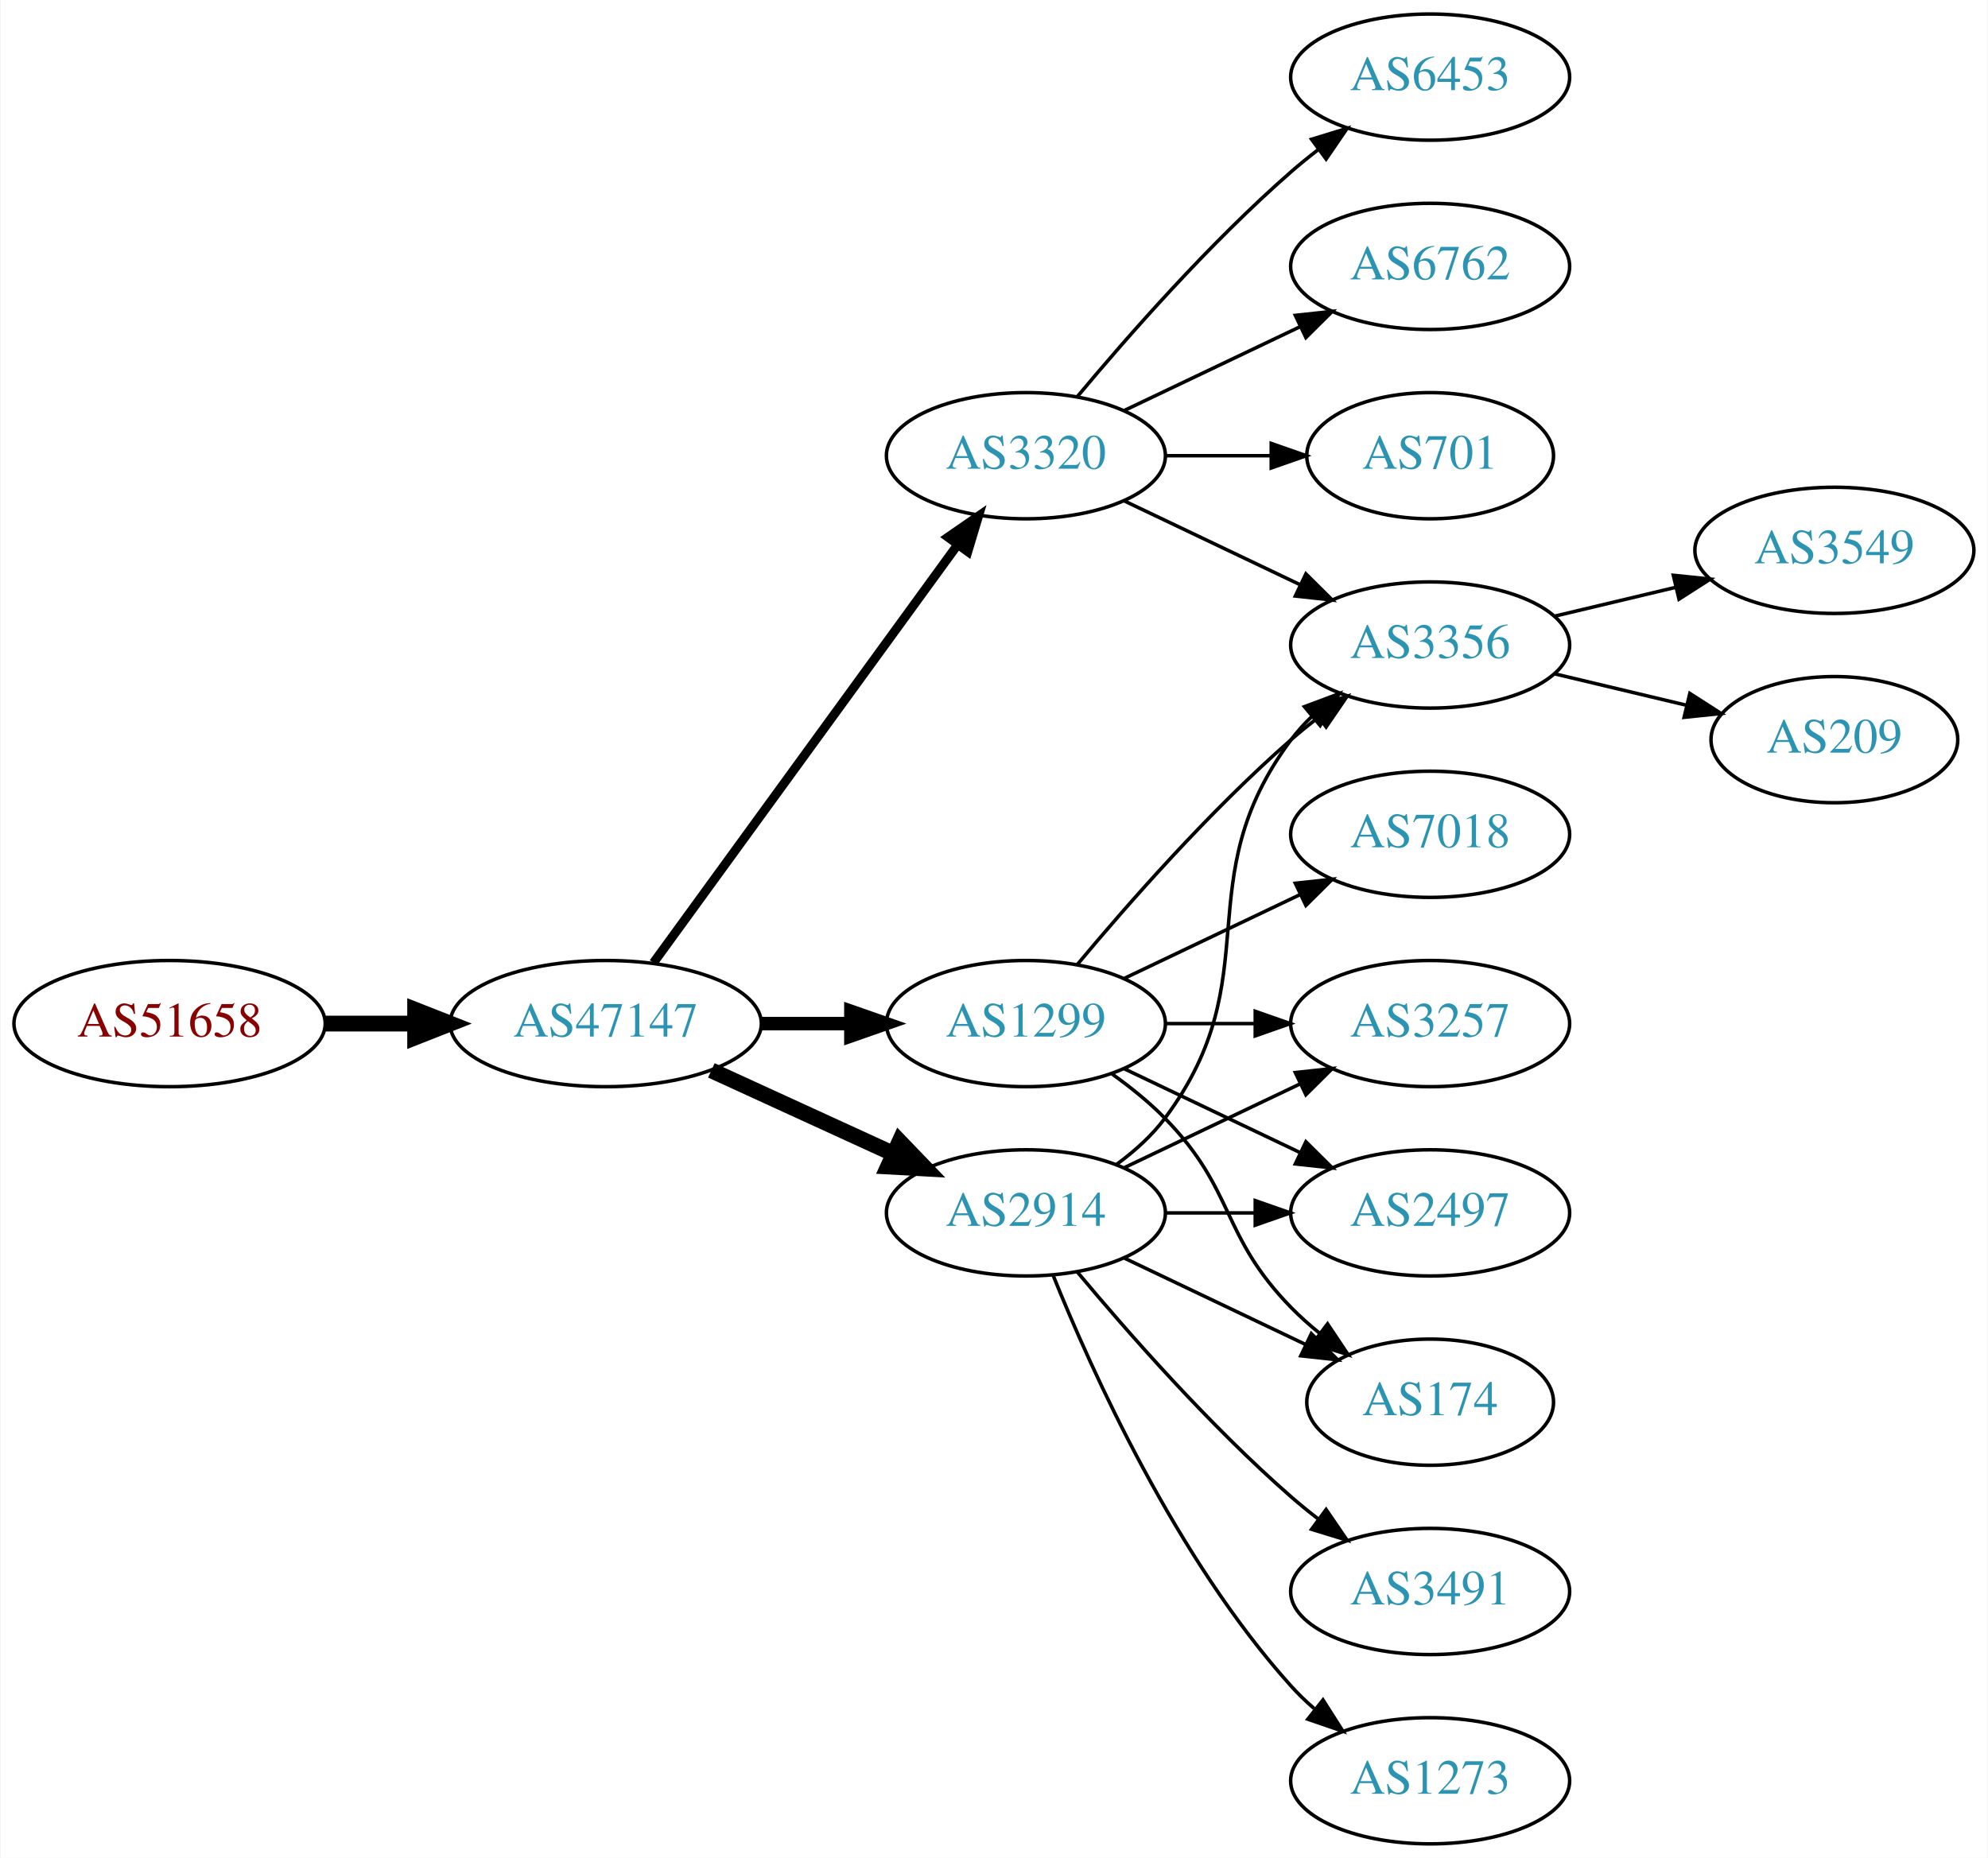
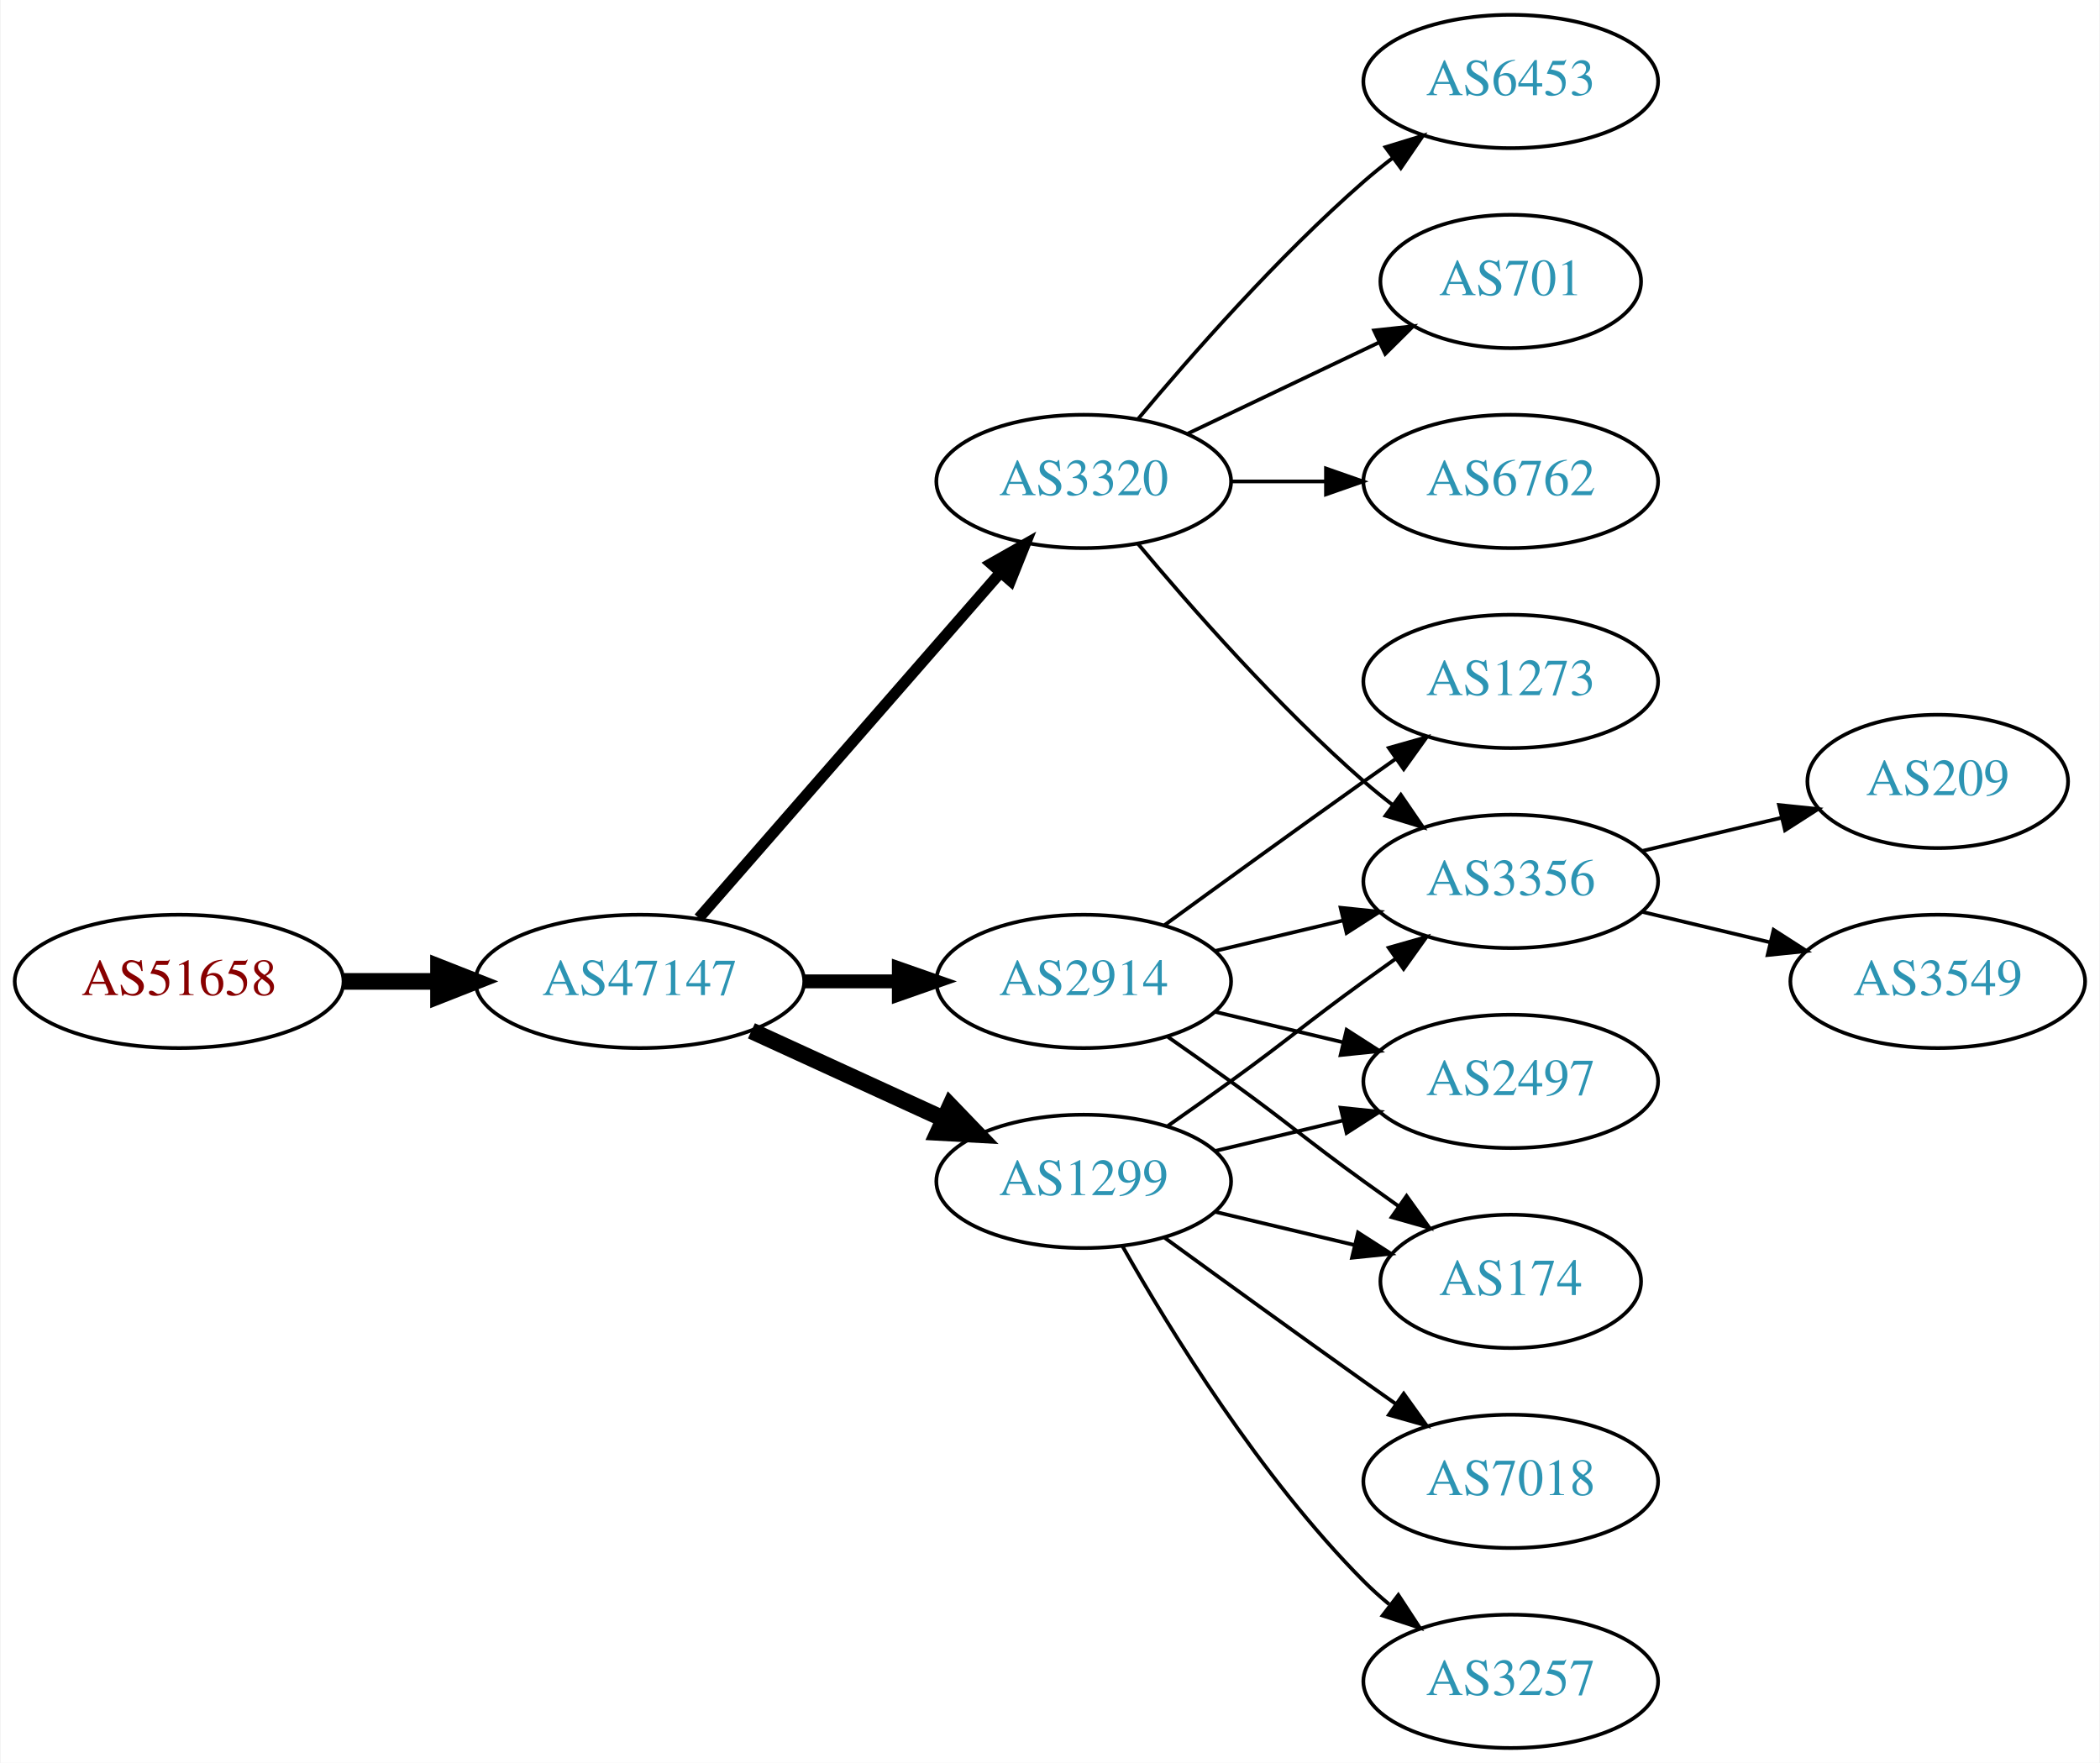
- <svg xmlns="http://www.w3.org/2000/svg" xmlns:xlink="http://www.w3.org/1999/xlink" width="567pt" height="530pt" viewBox="0.00 0.00 566.66 530.00">
-   <g id="graph0" class="graph" transform="scale(1 1) rotate(0) translate(4 526)">
-     <polygon fill="white" stroke="none" points="-4,4 -4,-526 562.663,-526 562.663,4 -4,4" />
+ <svg xmlns="http://www.w3.org/2000/svg" xmlns:xlink="http://www.w3.org/1999/xlink" width="567pt" height="476pt" viewBox="0.00 0.00 566.66 476.00">
+   <g id="graph0" class="graph" transform="scale(1 1) rotate(0) translate(4 472)">
+     <polygon fill="white" stroke="none" points="-4,4 -4,-472 562.663,-472 562.663,4 -4,4" />
    <g id="node1" class="node">
      <g id="a_node1">
        <a xlink:href="/asn/51658" xlink:title="AS51658 ~ Patrick Janesch trading as Lucesem [AT]">
-           <ellipse fill="#ffffff" stroke="black" cx="44.196" cy="-234" rx="44.393" ry="18" />
-           <text text-anchor="middle" x="44.196" y="-230.3" font-family="Times,serif" font-size="14.00" fill="#880000">AS51658</text>
+           <ellipse fill="#ffffff" stroke="black" cx="44.196" cy="-207" rx="44.393" ry="18" />
+           <text text-anchor="middle" x="44.196" y="-203.3" font-family="Times,serif" font-size="14.00" fill="#880000">AS51658</text>
        </a>
      </g>
    </g>
    <g id="node2" class="node">
      <g id="a_node2">
        <a xlink:href="/asn/47147" xlink:title="AS47147 ~ ANEXIA Internetdienstleistungs GmbH [AT]">
-           <ellipse fill="#ffffff" stroke="black" cx="168.588" cy="-234" rx="44.393" ry="18" />
-           <text text-anchor="middle" x="168.588" y="-230.3" font-family="Times,serif" font-size="14.00" fill="#2c94b3">AS47147</text>
+           <ellipse fill="#ffffff" stroke="black" cx="168.588" cy="-207" rx="44.393" ry="18" />
+           <text text-anchor="middle" x="168.588" y="-203.3" font-family="Times,serif" font-size="14.00" fill="#2c94b3">AS47147</text>
        </a>
      </g>
    </g>
    <g id="edge1" class="edge">
-       <path fill="none" stroke="black" stroke-width="4.5" d="M88.692,-234C96.898,-234 105.569,-234 114.041,-234" />
-       <polygon fill="black" stroke="black" stroke-width="4.5" points="114.233,-237.938 124.233,-234 114.233,-230.063 114.233,-237.938" />
+       <path fill="none" stroke="black" stroke-width="4.5" d="M88.692,-207C96.898,-207 105.569,-207 114.041,-207" />
+       <polygon fill="black" stroke="black" stroke-width="4.5" points="114.233,-210.938 124.233,-207 114.233,-203.063 114.233,-210.938" />
    </g>
    <g id="node3" class="node">
      <g id="a_node3">
-         <a xlink:href="/asn/3320" xlink:title="AS3320 ~ DTAG [DE]">
-           <ellipse fill="#ffffff" stroke="black" cx="288.431" cy="-396" rx="39.794" ry="18" />
-           <text text-anchor="middle" x="288.431" y="-392.3" font-family="Times,serif" font-size="14.00" fill="#2c94b3">AS3320</text>
+         <a xlink:href="/asn/2914" xlink:title="AS2914 ~ NTT America, Inc. [US]">
+           <ellipse fill="#ffffff" stroke="black" cx="288.431" cy="-207" rx="39.794" ry="18" />
+           <text text-anchor="middle" x="288.431" y="-203.3" font-family="Times,serif" font-size="14.00" fill="#2c94b3">AS2914</text>
        </a>
      </g>
    </g>
    <g id="edge2" class="edge">
-       <path fill="none" stroke="black" stroke-width="2.571" d="M182.199,-251.337C203.02,-279.96 244.683,-337.233 268.871,-370.486" />
-       <polygon fill="black" stroke="black" stroke-width="2.571" points="266.197,-372.76 274.91,-378.788 271.858,-368.642 266.197,-372.76" />
+       <path fill="none" stroke="black" stroke-width="3.75" d="M212.799,-207C221.112,-207 229.875,-207 238.357,-207" />
+       <polygon fill="black" stroke="black" stroke-width="3.75" points="238.516,-210.5 248.516,-207 238.516,-203.5 238.516,-210.5" />
    </g>
    <g id="node4" class="node">
      <g id="a_node4">
-         <a xlink:href="/asn/2914" xlink:title="AS2914 ~ NTT America, Inc. [US]">
-           <ellipse fill="#ffffff" stroke="black" cx="288.431" cy="-180" rx="39.794" ry="18" />
-           <text text-anchor="middle" x="288.431" y="-176.3" font-family="Times,serif" font-size="14.00" fill="#2c94b3">AS2914</text>
+         <a xlink:href="/asn/1299" xlink:title="AS1299 ~ Telia Carrier [EU]">
+           <ellipse fill="#ffffff" stroke="black" cx="288.431" cy="-153" rx="39.794" ry="18" />
+           <text text-anchor="middle" x="288.431" y="-149.3" font-family="Times,serif" font-size="14.00" fill="#2c94b3">AS1299</text>
        </a>
      </g>
    </g>
    <g id="edge3" class="edge">
-       <path fill="none" stroke="black" stroke-width="4.5" d="M198.718,-220.652C214.329,-213.498 233.727,-204.609 250.399,-196.97" />
-       <polygon fill="black" stroke="black" stroke-width="4.5" points="252.4,-200.384 259.851,-192.638 249.119,-193.225 252.4,-200.384" />
+       <path fill="none" stroke="black" stroke-width="4.5" d="M198.718,-193.652C214.329,-186.498 233.727,-177.609 250.399,-169.97" />
+       <polygon fill="black" stroke="black" stroke-width="4.5" points="252.4,-173.384 259.851,-165.638 249.119,-166.225 252.4,-173.384" />
    </g>
    <g id="node5" class="node">
      <g id="a_node5">
-         <a xlink:href="/asn/1299" xlink:title="AS1299 ~ Telia Carrier [EU]">
-           <ellipse fill="#ffffff" stroke="black" cx="288.431" cy="-234" rx="39.794" ry="18" />
-           <text text-anchor="middle" x="288.431" y="-230.3" font-family="Times,serif" font-size="14.00" fill="#2c94b3">AS1299</text>
+         <a xlink:href="/asn/3320" xlink:title="AS3320 ~ DTAG [DE]">
+           <ellipse fill="#ffffff" stroke="black" cx="288.431" cy="-342" rx="39.794" ry="18" />
+           <text text-anchor="middle" x="288.431" y="-338.3" font-family="Times,serif" font-size="14.00" fill="#2c94b3">AS3320</text>
        </a>
      </g>
    </g>
    <g id="edge4" class="edge">
-       <path fill="none" stroke="black" stroke-width="3.857" d="M212.799,-234C221.112,-234 229.875,-234 238.357,-234" />
-       <polygon fill="black" stroke="black" stroke-width="3.857" points="238.516,-237.5 248.516,-234 238.516,-230.5 238.516,-237.5" />
+       <path fill="none" stroke="black" stroke-width="3" d="M184.513,-224.098C205.056,-247.631 242.175,-290.155 265.771,-317.187" />
+       <polygon fill="black" stroke="black" stroke-width="3" points="263.414,-319.809 272.627,-325.041 268.688,-315.206 263.414,-319.809" />
    </g>
    <g id="node6" class="node">
      <g id="a_node6">
-         <a xlink:href="/asn/6453" xlink:title="AS6453 ~ TATA COMMUNICATIONS (AMERICA) INC [US]">
-           <ellipse fill="#ffffff" stroke="black" cx="403.724" cy="-504" rx="39.794" ry="18" />
-           <text text-anchor="middle" x="403.724" y="-500.3" font-family="Times,serif" font-size="14.00" fill="#2c94b3">AS6453</text>
+         <a xlink:href="/asn/174" xlink:title="AS174 ~ Cogent Communications [US]">
+           <ellipse fill="#ffffff" stroke="black" cx="403.724" cy="-126" rx="35.194" ry="18" />
+           <text text-anchor="middle" x="403.724" y="-122.3" font-family="Times,serif" font-size="14.00" fill="#2c94b3">AS174</text>
        </a>
      </g>
    </g>
    <g id="edge5" class="edge">
-       <path fill="none" stroke="black" d="M303.061,-412.817C317.343,-429.929 340.89,-456.745 364.077,-477 366.543,-479.154 369.182,-481.294 371.879,-483.372" />
-       <polygon fill="black" stroke="black" points="369.904,-486.264 380.033,-489.37 374.052,-480.625 369.904,-486.264" />
+       <path fill="none" stroke="black" d="M311.188,-191.991C316.722,-188.121 322.641,-183.936 328.077,-180 344.277,-168.271 347.877,-164.729 364.077,-153 367.106,-150.807 370.285,-148.537 373.463,-146.287" />
+       <polygon fill="black" stroke="black" points="375.606,-149.059 381.774,-140.445 371.58,-143.333 375.606,-149.059" />
    </g>
    <g id="node7" class="node">
      <g id="a_node7">
-         <a xlink:href="/asn/6762" xlink:title="AS6762 ~ TELECOM ITALIA SPARKLE S.p.A. [IT]">
-           <ellipse fill="#ffffff" stroke="black" cx="403.724" cy="-450" rx="39.794" ry="18" />
-           <text text-anchor="middle" x="403.724" y="-446.3" font-family="Times,serif" font-size="14.00" fill="#2c94b3">AS6762</text>
+         <a xlink:href="/asn/3356" xlink:title="AS3356 ~ Level 3 Parent, LLC [US]">
+           <ellipse fill="#ffffff" stroke="black" cx="403.724" cy="-234" rx="39.794" ry="18" />
+           <text text-anchor="middle" x="403.724" y="-230.3" font-family="Times,serif" font-size="14.00" fill="#2c94b3">AS3356</text>
        </a>
      </g>
    </g>
    <g id="edge6" class="edge">
-       <path fill="none" stroke="black" d="M316.567,-408.934C331.561,-416.081 350.382,-425.052 366.605,-432.785" />
-       <polygon fill="black" stroke="black" points="365.276,-436.028 375.809,-437.171 368.288,-429.709 365.276,-436.028" />
+       <path fill="none" stroke="black" d="M324.038,-215.248C334.909,-217.838 347.064,-220.735 358.506,-223.462" />
+       <polygon fill="black" stroke="black" points="357.789,-226.889 368.328,-225.803 359.412,-220.08 357.789,-226.889" />
    </g>
    <g id="node8" class="node">
      <g id="a_node8">
-         <a xlink:href="/asn/3356" xlink:title="AS3356 ~ Level 3 Parent, LLC [US]">
-           <ellipse fill="#ffffff" stroke="black" cx="403.724" cy="-342" rx="39.794" ry="18" />
-           <text text-anchor="middle" x="403.724" y="-338.3" font-family="Times,serif" font-size="14.00" fill="#2c94b3">AS3356</text>
+         <a xlink:href="/asn/1273" xlink:title="AS1273 ~ Vodafone Group PLC [EU]">
+           <ellipse fill="#ffffff" stroke="black" cx="403.724" cy="-288" rx="39.794" ry="18" />
+           <text text-anchor="middle" x="403.724" y="-284.3" font-family="Times,serif" font-size="14.00" fill="#2c94b3">AS1273</text>
        </a>
      </g>
    </g>
    <g id="edge7" class="edge">
-       <path fill="none" stroke="black" d="M316.567,-383.066C331.561,-375.919 350.382,-366.948 366.605,-359.215" />
-       <polygon fill="black" stroke="black" points="368.288,-362.291 375.809,-354.829 365.276,-355.972 368.288,-362.291" />
+       <path fill="none" stroke="black" d="M310.279,-222.222C325.213,-233.091 345.827,-248.025 364.077,-261 366.898,-263.005 369.841,-265.085 372.789,-267.159" />
+       <polygon fill="black" stroke="black" points="370.816,-270.05 381.013,-272.926 374.835,-264.319 370.816,-270.05" />
    </g>
    <g id="node9" class="node">
      <g id="a_node9">
+         <a xlink:href="/asn/2497" xlink:title="AS2497 ~ Internet Initiative Japan Inc. [JP]">
+           <ellipse fill="#ffffff" stroke="black" cx="403.724" cy="-180" rx="39.794" ry="18" />
+           <text text-anchor="middle" x="403.724" y="-176.3" font-family="Times,serif" font-size="14.00" fill="#2c94b3">AS2497</text>
+         </a>
+       </g>
+     </g>
+     <g id="edge8" class="edge">
+       <path fill="none" stroke="black" d="M324.038,-198.752C334.909,-196.162 347.064,-193.265 358.506,-190.538" />
+       <polygon fill="black" stroke="black" points="359.412,-193.92 368.328,-188.197 357.789,-187.111 359.412,-193.92" />
+     </g>
+     <g id="edge9" class="edge">
+       <path fill="none" stroke="black" d="M324.038,-144.752C335.833,-141.942 349.137,-138.771 361.405,-135.847" />
+       <polygon fill="black" stroke="black" points="362.494,-139.186 371.41,-133.463 360.871,-132.376 362.494,-139.186" />
+     </g>
+     <g id="edge11" class="edge">
+       <path fill="none" stroke="black" d="M311.188,-168.009C316.722,-171.879 322.641,-176.064 328.077,-180 344.277,-191.729 347.877,-195.271 364.077,-207 366.88,-209.029 369.812,-211.125 372.752,-213.21" />
+       <polygon fill="black" stroke="black" points="370.775,-216.097 380.967,-218.991 374.803,-210.373 370.775,-216.097" />
+     </g>
+     <g id="edge10" class="edge">
+       <path fill="none" stroke="black" d="M324.038,-161.248C334.909,-163.838 347.064,-166.735 358.506,-169.462" />
+       <polygon fill="black" stroke="black" points="357.789,-172.889 368.328,-171.803 359.412,-166.08 357.789,-172.889" />
+     </g>
+     <g id="node10" class="node">
+       <g id="a_node10">
+         <a xlink:href="/asn/3257" xlink:title="AS3257 ~ GTT [DE]">
+           <ellipse fill="#ffffff" stroke="black" cx="403.724" cy="-18" rx="39.794" ry="18" />
+           <text text-anchor="middle" x="403.724" y="-14.3" font-family="Times,serif" font-size="14.00" fill="#2c94b3">AS3257</text>
+         </a>
+       </g>
+     </g>
+     <g id="edge12" class="edge">
+       <path fill="none" stroke="black" d="M298.891,-135.51C311.672,-112.904 336.105,-73.114 364.077,-45 366.188,-42.879 368.484,-40.812 370.87,-38.829" />
+       <polygon fill="black" stroke="black" points="373.385,-41.31 379.185,-32.444 369.122,-35.758 373.385,-41.31" />
+     </g>
+     <g id="node11" class="node">
+       <g id="a_node11">
+         <a xlink:href="/asn/7018" xlink:title="AS7018 ~ AT&amp;T Services, Inc. [US]">
+           <ellipse fill="#ffffff" stroke="black" cx="403.724" cy="-72" rx="39.794" ry="18" />
+           <text text-anchor="middle" x="403.724" y="-68.3" font-family="Times,serif" font-size="14.00" fill="#2c94b3">AS7018</text>
+         </a>
+       </g>
+     </g>
+     <g id="edge13" class="edge">
+       <path fill="none" stroke="black" d="M310.279,-137.778C325.213,-126.909 345.827,-111.975 364.077,-99 366.898,-96.995 369.841,-94.915 372.789,-92.841" />
+       <polygon fill="black" stroke="black" points="374.835,-95.681 381.013,-87.074 370.816,-89.95 374.835,-95.681" />
+     </g>
+     <g id="edge18" class="edge">
+       <path fill="none" stroke="black" d="M303.061,-325.183C317.343,-308.071 340.89,-281.255 364.077,-261 366.543,-258.846 369.182,-256.706 371.879,-254.628" />
+       <polygon fill="black" stroke="black" points="374.052,-257.375 380.033,-248.63 369.904,-251.736 374.052,-257.375" />
+     </g>
+     <g id="node14" class="node">
+       <g id="a_node14">
+         <a xlink:href="/asn/6453" xlink:title="AS6453 ~ TATA COMMUNICATIONS (AMERICA) INC [US]">
+           <ellipse fill="#ffffff" stroke="black" cx="403.724" cy="-450" rx="39.794" ry="18" />
+           <text text-anchor="middle" x="403.724" y="-446.3" font-family="Times,serif" font-size="14.00" fill="#2c94b3">AS6453</text>
+         </a>
+       </g>
+     </g>
+     <g id="edge16" class="edge">
+       <path fill="none" stroke="black" d="M303.061,-358.817C317.343,-375.929 340.89,-402.745 364.077,-423 366.543,-425.154 369.182,-427.294 371.879,-429.372" />
+       <polygon fill="black" stroke="black" points="369.904,-432.264 380.033,-435.37 374.052,-426.625 369.904,-432.264" />
+     </g>
+     <g id="node15" class="node">
+       <g id="a_node15">
        <a xlink:href="/asn/701" xlink:title="AS701 ~ UUNET [US]">
          <ellipse fill="#ffffff" stroke="black" cx="403.724" cy="-396" rx="35.194" ry="18" />
          <text text-anchor="middle" x="403.724" y="-392.3" font-family="Times,serif" font-size="14.00" fill="#2c94b3">AS701</text>
        </a>
      </g>
    </g>
-     <g id="edge8" class="edge">
-       <path fill="none" stroke="black" d="M328.103,-396C337.808,-396 348.299,-396 358.262,-396" />
-       <polygon fill="black" stroke="black" points="358.398,-399.5 368.398,-396 358.398,-392.5 358.398,-399.5" />
-     </g>
-     <g id="edge13" class="edge">
-       <path fill="none" stroke="black" d="M314.362,-193.882C319.438,-197.611 324.356,-202.016 328.077,-207 358.349,-247.542 333.806,-274.458 364.077,-315 365.822,-317.336 367.829,-319.545 369.992,-321.617" />
-       <polygon fill="black" stroke="black" points="367.87,-324.405 377.793,-328.118 372.352,-319.027 367.87,-324.405" />
-     </g>
-     <g id="node10" class="node">
-       <g id="a_node10">
-         <a xlink:href="/asn/3257" xlink:title="AS3257 ~ GTT [DE]">
-           <ellipse fill="#ffffff" stroke="black" cx="403.724" cy="-234" rx="39.794" ry="18" />
-           <text text-anchor="middle" x="403.724" y="-230.3" font-family="Times,serif" font-size="14.00" fill="#2c94b3">AS3257</text>
-         </a>
-       </g>
-     </g>
-     <g id="edge9" class="edge">
-       <path fill="none" stroke="black" d="M316.567,-192.934C331.561,-200.081 350.382,-209.052 366.605,-216.785" />
-       <polygon fill="black" stroke="black" points="365.276,-220.028 375.809,-221.171 368.288,-213.709 365.276,-220.028" />
-     </g>
-     <g id="node11" class="node">
-       <g id="a_node11">
-         <a xlink:href="/asn/2497" xlink:title="AS2497 ~ Internet Initiative Japan Inc. [JP]">
-           <ellipse fill="#ffffff" stroke="black" cx="403.724" cy="-180" rx="39.794" ry="18" />
-           <text text-anchor="middle" x="403.724" y="-176.3" font-family="Times,serif" font-size="14.00" fill="#2c94b3">AS2497</text>
-         </a>
-       </g>
-     </g>
-     <g id="edge10" class="edge">
-       <path fill="none" stroke="black" d="M328.103,-180C336.306,-180 345.07,-180 353.602,-180" />
-       <polygon fill="black" stroke="black" points="353.841,-183.5 363.841,-180 353.841,-176.5 353.841,-183.5" />
+     <g id="edge17" class="edge">
+       <path fill="none" stroke="black" d="M316.567,-354.934C331.999,-362.29 351.485,-371.577 368.02,-379.459" />
+       <polygon fill="black" stroke="black" points="366.828,-382.768 377.361,-383.911 369.84,-376.449 366.828,-382.768" />
+     </g>
+     <g id="node16" class="node">
+       <g id="a_node16">
+         <a xlink:href="/asn/6762" xlink:title="AS6762 ~ TELECOM ITALIA SPARKLE S.p.A. [IT]">
+           <ellipse fill="#ffffff" stroke="black" cx="403.724" cy="-342" rx="39.794" ry="18" />
+           <text text-anchor="middle" x="403.724" y="-338.3" font-family="Times,serif" font-size="14.00" fill="#2c94b3">AS6762</text>
+         </a>
+       </g>
+     </g>
+     <g id="edge19" class="edge">
+       <path fill="none" stroke="black" d="M328.103,-342C336.306,-342 345.07,-342 353.602,-342" />
+       <polygon fill="black" stroke="black" points="353.841,-345.5 363.841,-342 353.841,-338.5 353.841,-345.5" />
    </g>
    <g id="node12" class="node">
      <g id="a_node12">
-         <a xlink:href="/asn/3491" xlink:title="AS3491 ~ PCCW Global, Inc. [US]">
-           <ellipse fill="#ffffff" stroke="black" cx="403.724" cy="-72" rx="39.794" ry="18" />
-           <text text-anchor="middle" x="403.724" y="-68.3" font-family="Times,serif" font-size="14.00" fill="#2c94b3">AS3491</text>
-         </a>
-       </g>
-     </g>
-     <g id="edge11" class="edge">
-       <path fill="none" stroke="black" d="M303.061,-163.183C317.343,-146.071 340.89,-119.255 364.077,-99 366.543,-96.846 369.182,-94.706 371.879,-92.628" />
-       <polygon fill="black" stroke="black" points="374.052,-95.375 380.033,-86.63 369.904,-89.736 374.052,-95.375" />
+         <a xlink:href="/asn/209" xlink:title="AS209 ~ CenturyLink Communications, LLC [US]">
+           <ellipse fill="#ffffff" stroke="black" cx="519.017" cy="-261" rx="35.194" ry="18" />
+           <text text-anchor="middle" x="519.017" y="-257.3" font-family="Times,serif" font-size="14.00" fill="#2c94b3">AS209</text>
+         </a>
+       </g>
+     </g>
+     <g id="edge14" class="edge">
+       <path fill="none" stroke="black" d="M439.331,-242.248C451.125,-245.058 464.43,-248.229 476.698,-251.153" />
+       <polygon fill="black" stroke="black" points="476.164,-254.624 486.703,-253.537 477.787,-247.814 476.164,-254.624" />
    </g>
    <g id="node13" class="node">
      <g id="a_node13">
-         <a xlink:href="/asn/1273" xlink:title="AS1273 ~ Vodafone Group PLC [EU]">
-           <ellipse fill="#ffffff" stroke="black" cx="403.724" cy="-18" rx="39.794" ry="18" />
-           <text text-anchor="middle" x="403.724" y="-14.3" font-family="Times,serif" font-size="14.00" fill="#2c94b3">AS1273</text>
-         </a>
-       </g>
-     </g>
-     <g id="edge12" class="edge">
-       <path fill="none" stroke="black" d="M296.179,-162.213C307.23,-134.757 331.283,-81.422 364.077,-45 366.08,-42.776 368.298,-40.637 370.631,-38.603" />
-       <polygon fill="black" stroke="black" points="373.161,-41.065 378.85,-32.127 368.829,-35.567 373.161,-41.065" />
-     </g>
-     <g id="node14" class="node">
-       <g id="a_node14">
-         <a xlink:href="/asn/174" xlink:title="AS174 ~ Cogent Communications [US]">
-           <ellipse fill="#ffffff" stroke="black" cx="403.724" cy="-126" rx="35.194" ry="18" />
-           <text text-anchor="middle" x="403.724" y="-122.3" font-family="Times,serif" font-size="14.00" fill="#2c94b3">AS174</text>
-         </a>
-       </g>
-     </g>
-     <g id="edge14" class="edge">
-       <path fill="none" stroke="black" d="M316.567,-167.066C331.999,-159.71 351.485,-150.423 368.02,-142.541" />
-       <polygon fill="black" stroke="black" points="369.84,-145.551 377.361,-138.089 366.828,-139.232 369.84,-145.551" />
+         <a xlink:href="/asn/3549" xlink:title="AS3549 ~ Level 3 Parent, LLC [US]">
+           <ellipse fill="#ffffff" stroke="black" cx="519.017" cy="-207" rx="39.794" ry="18" />
+           <text text-anchor="middle" x="519.017" y="-203.3" font-family="Times,serif" font-size="14.00" fill="#2c94b3">AS3549</text>
+         </a>
+       </g>
    </g>
    <g id="edge15" class="edge">
-       <path fill="none" stroke="black" d="M303.061,-250.817C317.343,-267.929 340.89,-294.745 364.077,-315 366.543,-317.154 369.182,-319.294 371.879,-321.372" />
-       <polygon fill="black" stroke="black" points="369.904,-324.264 380.033,-327.37 374.052,-318.625 369.904,-324.264" />
-     </g>
-     <g id="edge19" class="edge">
-       <path fill="none" stroke="black" d="M328.103,-234C336.306,-234 345.07,-234 353.602,-234" />
-       <polygon fill="black" stroke="black" points="353.841,-237.5 363.841,-234 353.841,-230.5 353.841,-237.5" />
-     </g>
-     <g id="edge16" class="edge">
-       <path fill="none" stroke="black" d="M316.567,-221.066C331.561,-213.919 350.382,-204.948 366.605,-197.215" />
-       <polygon fill="black" stroke="black" points="368.288,-200.291 375.809,-192.829 365.276,-193.972 368.288,-200.291" />
-     </g>
-     <g id="edge17" class="edge">
-       <path fill="none" stroke="black" d="M313.025,-219.611C318.281,-215.852 323.613,-211.563 328.077,-207 348.25,-186.383 343.905,-173.617 364.077,-153 366.556,-150.466 369.303,-148.017 372.156,-145.696" />
-       <polygon fill="black" stroke="black" points="374.458,-148.343 380.341,-139.532 370.247,-142.752 374.458,-148.343" />
-     </g>
-     <g id="node15" class="node">
-       <g id="a_node15">
-         <a xlink:href="/asn/7018" xlink:title="AS7018 ~ AT&amp;T Services, Inc. [US]">
-           <ellipse fill="#ffffff" stroke="black" cx="403.724" cy="-288" rx="39.794" ry="18" />
-           <text text-anchor="middle" x="403.724" y="-284.3" font-family="Times,serif" font-size="14.00" fill="#2c94b3">AS7018</text>
-         </a>
-       </g>
-     </g>
-     <g id="edge18" class="edge">
-       <path fill="none" stroke="black" d="M316.567,-246.934C331.561,-254.081 350.382,-263.052 366.605,-270.785" />
-       <polygon fill="black" stroke="black" points="365.276,-274.028 375.809,-275.171 368.288,-267.709 365.276,-274.028" />
-     </g>
-     <g id="node16" class="node">
-       <g id="a_node16">
-         <a xlink:href="/asn/3549" xlink:title="AS3549 ~ Level 3 Parent, LLC [US]">
-           <ellipse fill="#ffffff" stroke="black" cx="519.017" cy="-369" rx="39.794" ry="18" />
-           <text text-anchor="middle" x="519.017" y="-365.3" font-family="Times,serif" font-size="14.00" fill="#2c94b3">AS3549</text>
-         </a>
-       </g>
-     </g>
-     <g id="edge20" class="edge">
-       <path fill="none" stroke="black" d="M439.331,-350.248C450.202,-352.838 462.357,-355.735 473.799,-358.462" />
-       <polygon fill="black" stroke="black" points="473.082,-361.889 483.621,-360.803 474.705,-355.08 473.082,-361.889" />
-     </g>
-     <g id="node17" class="node">
-       <g id="a_node17">
-         <a xlink:href="/asn/209" xlink:title="AS209 ~ CenturyLink Communications, LLC [US]">
-           <ellipse fill="#ffffff" stroke="black" cx="519.017" cy="-315" rx="35.194" ry="18" />
-           <text text-anchor="middle" x="519.017" y="-311.3" font-family="Times,serif" font-size="14.00" fill="#2c94b3">AS209</text>
-         </a>
-       </g>
-     </g>
-     <g id="edge21" class="edge">
-       <path fill="none" stroke="black" d="M439.331,-333.752C451.125,-330.942 464.43,-327.771 476.698,-324.847" />
-       <polygon fill="black" stroke="black" points="477.787,-328.186 486.703,-322.463 476.164,-321.376 477.787,-328.186" />
+       <path fill="none" stroke="black" d="M439.331,-225.752C450.202,-223.162 462.357,-220.265 473.799,-217.538" />
+       <polygon fill="black" stroke="black" points="474.705,-220.92 483.621,-215.197 473.082,-214.111 474.705,-220.92" />
    </g>
  </g>
</svg>
